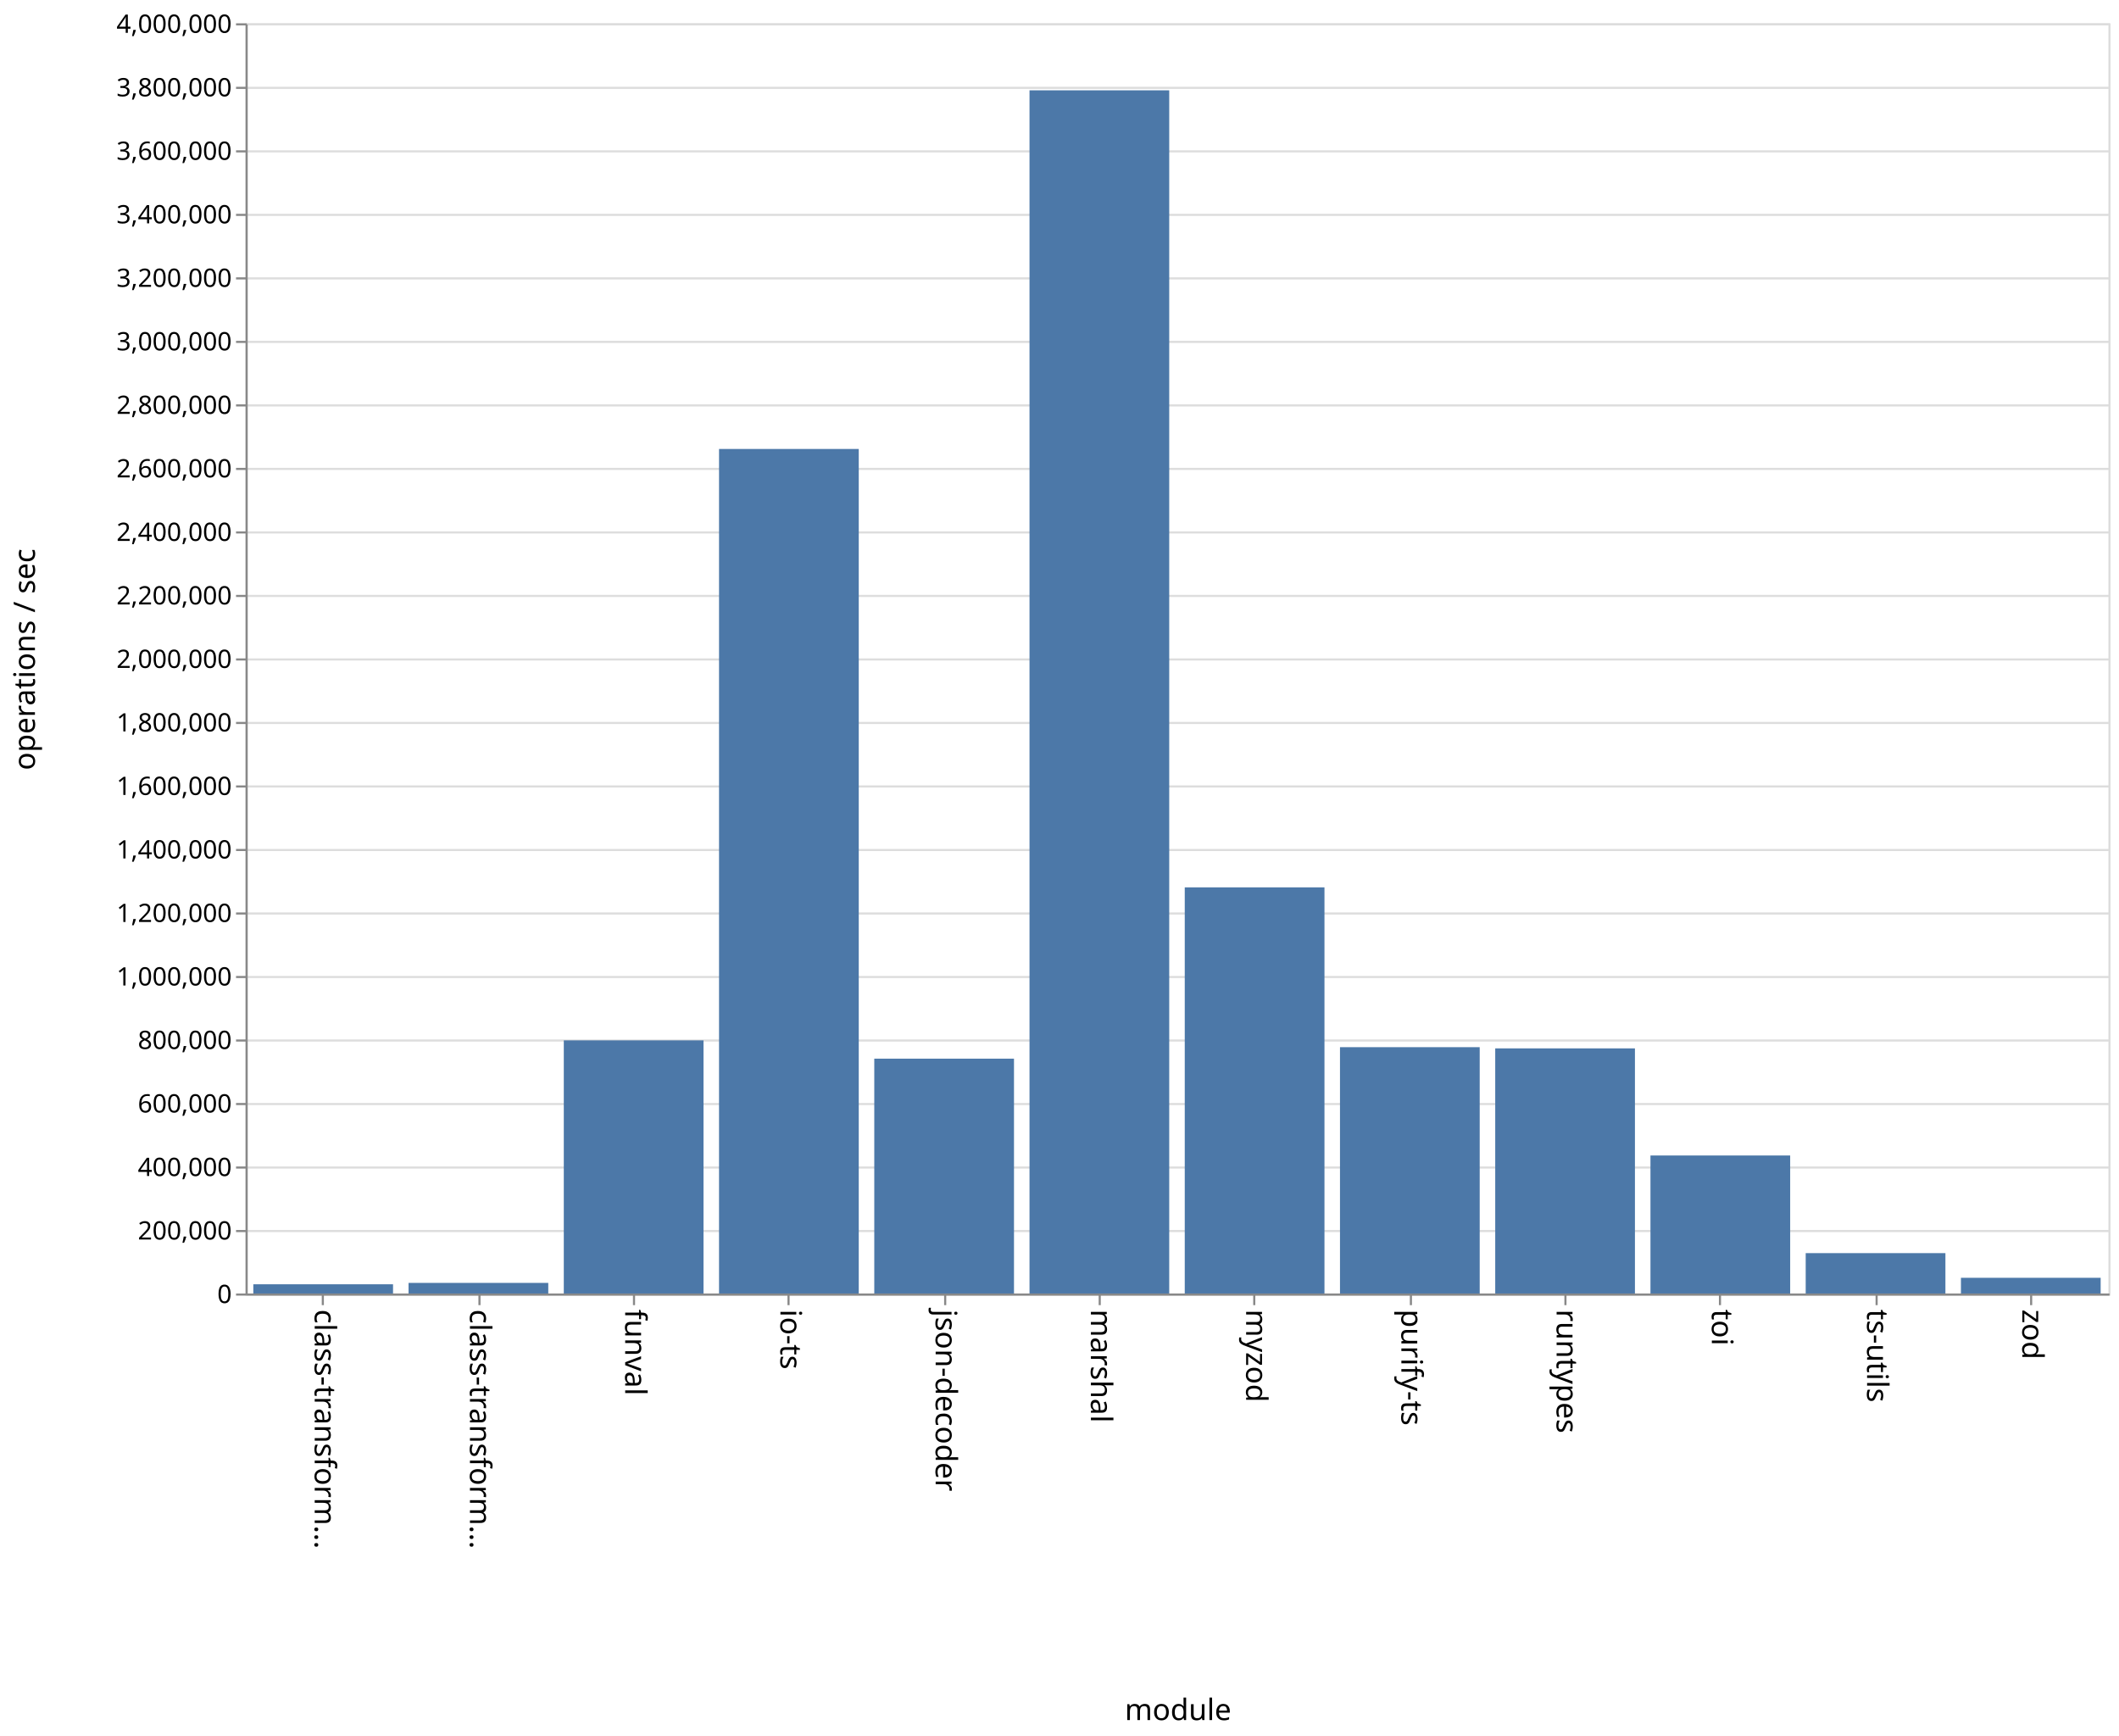
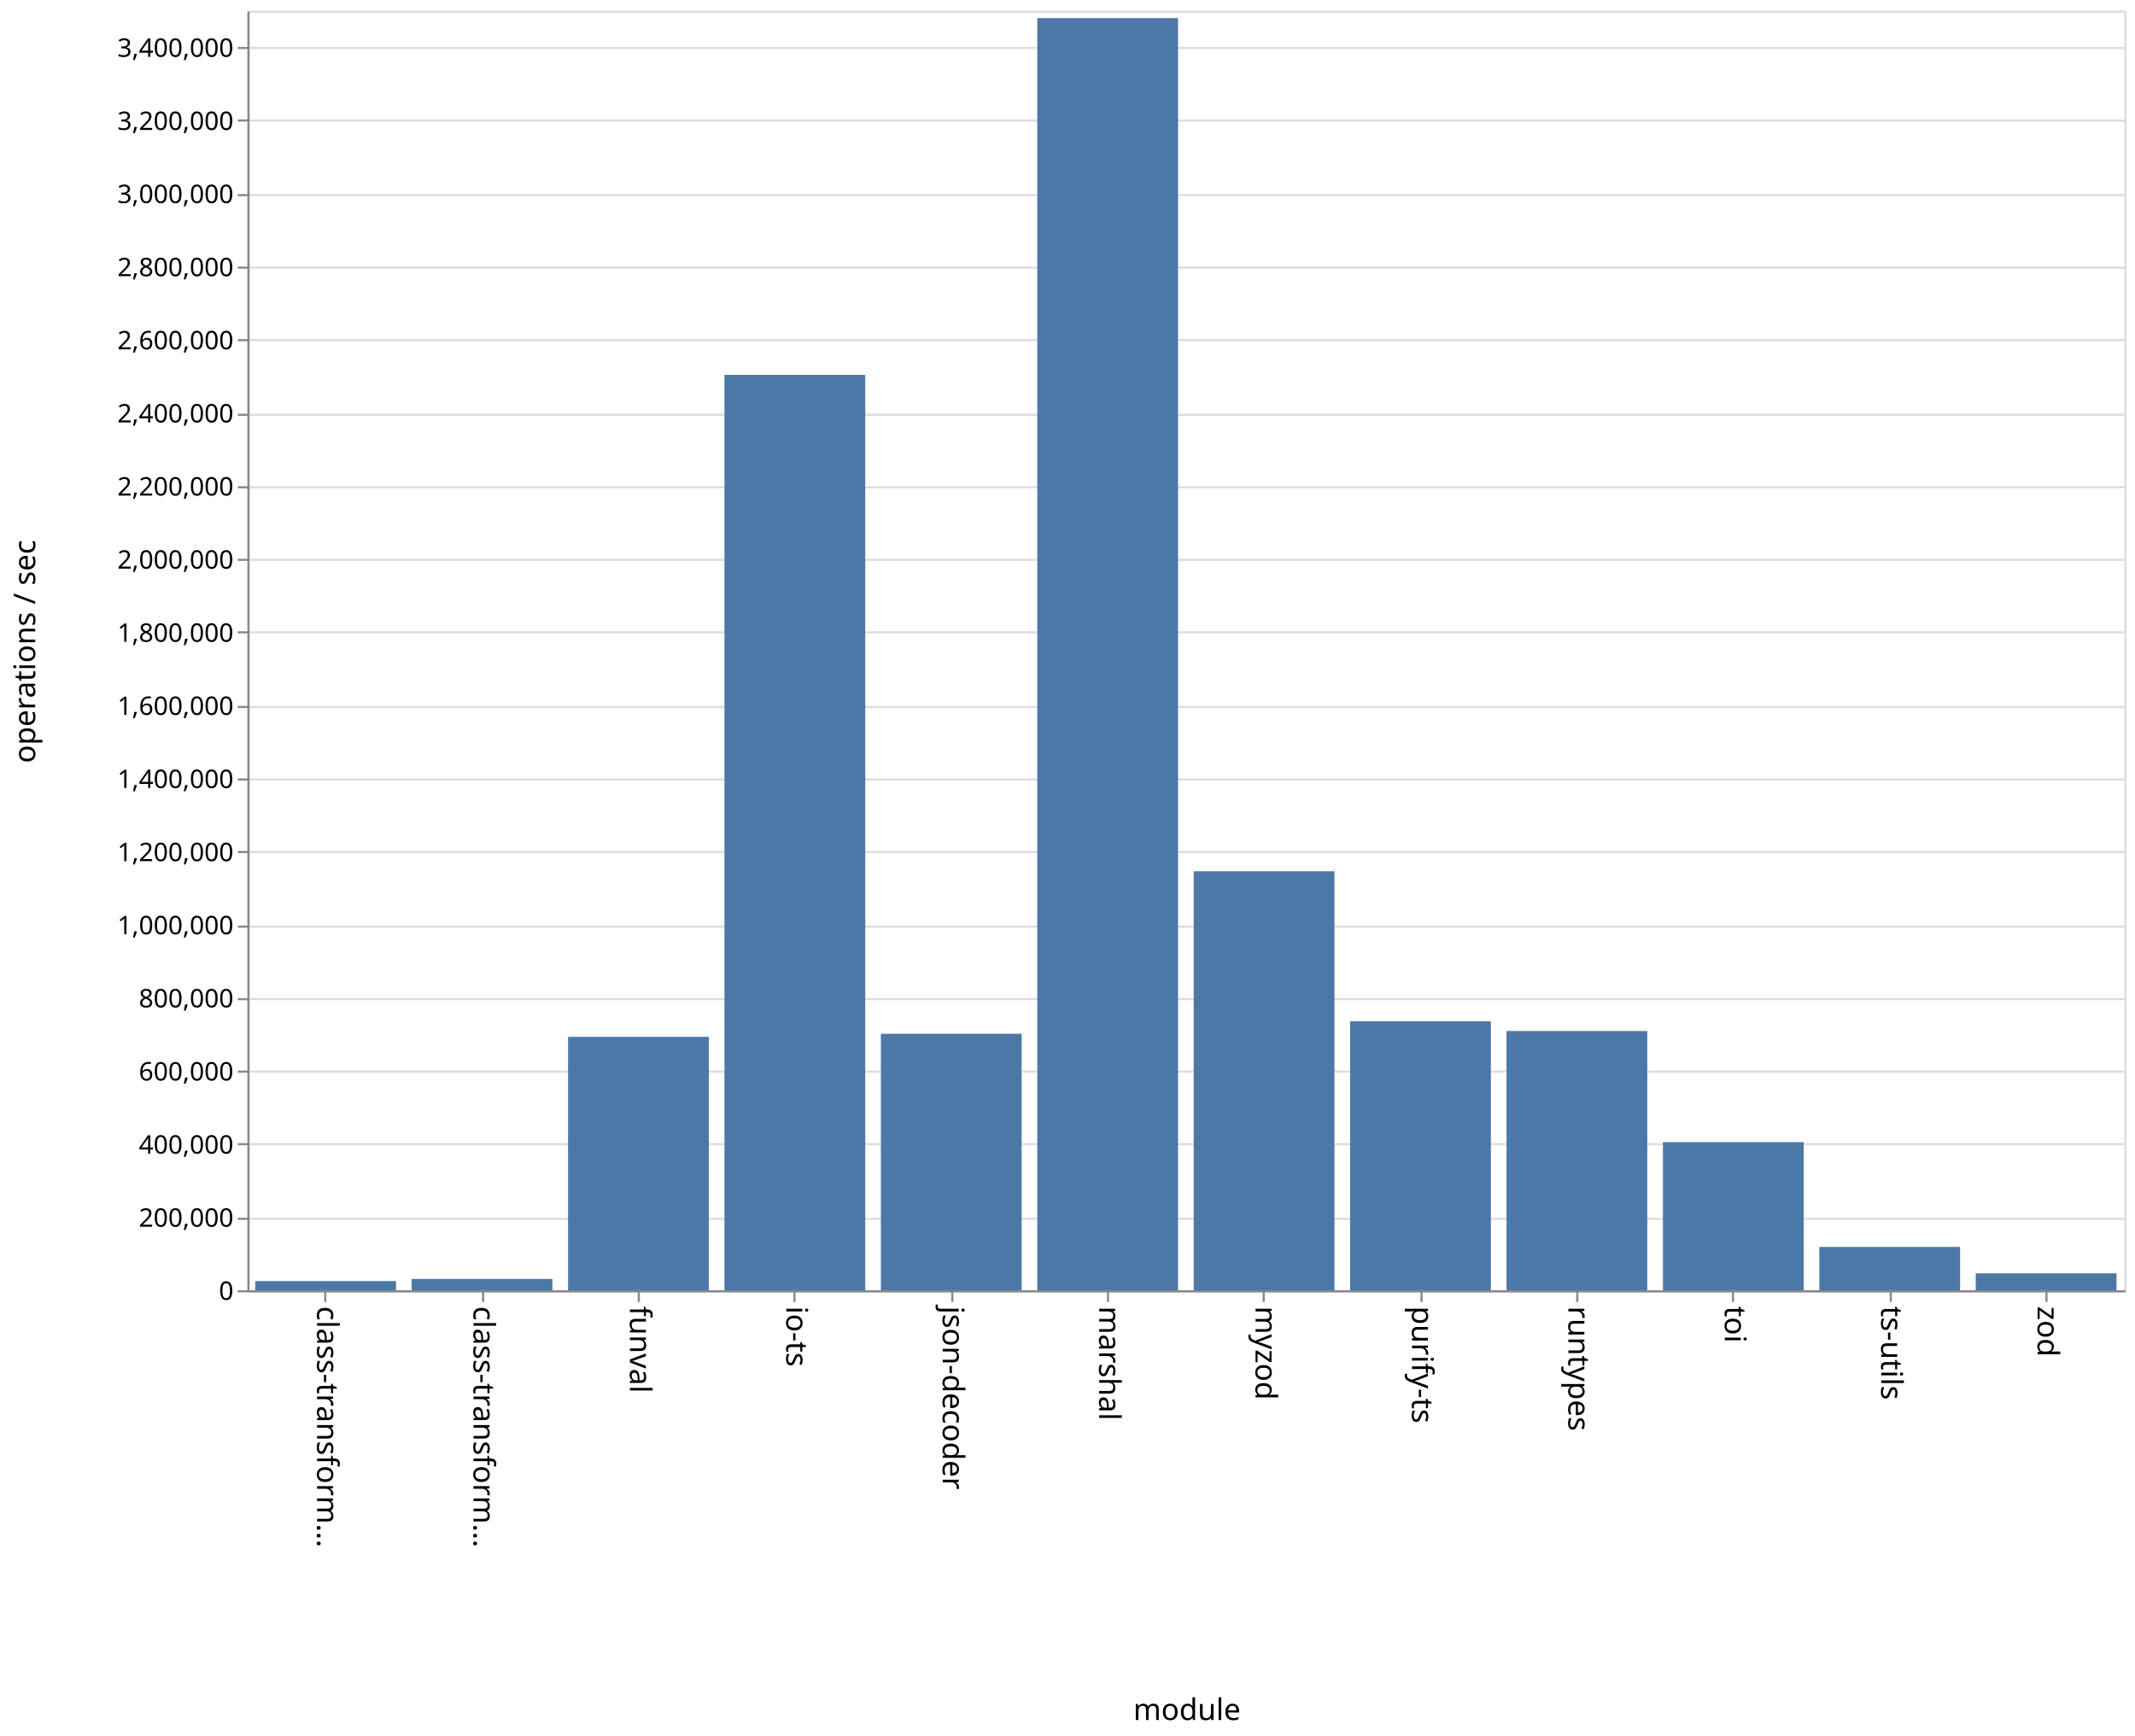
- <svg xmlns="http://www.w3.org/2000/svg" class="marks" width="1001" height="820">
-   <path fill="#fff" d="M0 0h1001v820H0z" />
+ <svg xmlns="http://www.w3.org/2000/svg" class="marks" width="1001" height="814">
+   <path fill="#fff" d="M0 0h1001v814H0z" />
  <g class="mark-group role-frame root">
-     <path class="background" d="M116.5 11.5h880v600h-880z" fill="none" stroke="#ddd" />
+     <path class="background" d="M116.5 5.5h880v600h-880z" fill="none" stroke="#ddd" />
    <g class="mark-group role-axis">
-       <path class="background" d="M116.5 11.5z" pointer-events="none" fill="none" />
+       <path class="background" d="M116.5 5.5z" pointer-events="none" fill="none" />
      <g class="mark-rule role-axis-grid" pointer-events="none" fill="none" stroke="#ddd">
-         <path d="M116.5 611.5h880M116.5 581.5h880M116.5 551.5h880M116.5 521.5h880M116.5 491.5h880M116.5 461.5h880M116.5 431.5h880M116.5 401.5h880M116.5 371.5h880M116.5 341.5h880M116.5 311.5h880M116.5 281.5h880M116.5 251.5h880M116.5 221.5h880M116.5 191.5h880M116.5 161.5h880M116.5 131.5h880M116.5 101.5h880M116.5 71.5h880M116.5 41.5h880M116.5 11.5h880" />
+         <path d="M116.5 605.5h880M116.5 571.5h880M116.5 536.5h880M116.5 502.5h880M116.5 468.5h880M116.5 434.5h880M116.5 399.5h880M116.5 365.5h880M116.5 331.5h880M116.5 296.5h880M116.5 262.5h880M116.5 228.5h880M116.5 194.5h880M116.5 159.5h880M116.5 125.5h880M116.5 91.5h880M116.5 56.5h880M116.5 22.5h880" />
      </g>
    </g>
    <g class="mark-group role-axis">
-       <path class="background" d="M116.5 611.5z" pointer-events="none" fill="none" />
+       <path class="background" d="M116.5 605.5z" pointer-events="none" fill="none" />
      <g class="mark-rule role-axis-tick" pointer-events="none" fill="none" stroke="#888">
-         <path d="M152.5 611.5v5M226.5 611.5v5M299.5 611.5v5M372.5 611.5v5M446.5 611.5v5M519.5 611.5v5M592.5 611.5v5M666.5 611.5v5M739.5 611.5v5M812.5 611.5v5M886.5 611.5v5M959.5 611.5v5" />
+         <path d="M152.5 605.5v5M226.5 605.5v5M299.5 605.5v5M372.5 605.5v5M446.5 605.5v5M519.5 605.5v5M592.5 605.5v5M666.5 605.5v5M739.5 605.5v5M812.5 605.5v5M886.5 605.5v5M959.5 605.5v5" />
      </g>
      <g class="mark-text role-axis-label" pointer-events="none" font-family="sans-serif" font-size="14">
-         <text transform="rotate(90 -234.917 383.583)">
+         <text transform="rotate(90 -231.917 380.583)">
                    class-transform…
                </text>
-         <text transform="rotate(90 -198.25 420.25)">
+         <text transform="rotate(90 -195.25 417.25)">
                    class-transform…
                </text>
-         <text transform="rotate(90 -161.583 456.917)">
+         <text transform="rotate(90 -158.583 453.917)">
                    funval
                </text>
-         <text transform="rotate(90 -124.917 493.583)">
+         <text transform="rotate(90 -121.917 490.583)">
                    io-ts
                </text>
-         <text transform="rotate(90 -88.25 530.25)">
+         <text transform="rotate(90 -85.25 527.25)">
                    json-decoder
                </text>
-         <text transform="rotate(90 -51.583 566.917)">
+         <text transform="rotate(90 -48.583 563.917)">
                    marshal
                </text>
-         <text transform="rotate(90 -14.917 603.583)">
+         <text transform="rotate(90 -11.917 600.583)">
                    myzod
                </text>
-         <text transform="rotate(90 21.75 640.25)">
+         <text transform="rotate(90 24.75 637.25)">
                    purify-ts
                </text>
-         <text transform="rotate(90 58.417 676.917)">
+         <text transform="rotate(90 61.417 673.917)">
                    runtypes
                </text>
-         <text transform="rotate(90 95.083 713.583)">
+         <text transform="rotate(90 98.083 710.583)">
                    toi
                </text>
-         <text transform="rotate(90 131.75 750.25)">
+         <text transform="rotate(90 134.75 747.25)">
                    ts-utils
                </text>
-         <text transform="rotate(90 168.417 786.917)">
+         <text transform="rotate(90 171.417 783.917)">
                    zod
                </text>
      </g>
-       <path fill="none" stroke="#888" d="M116.5 611.5h880" pointer-events="none" />
-       <text text-anchor="middle" transform="translate(556.5 812.5)" font-family="sans-serif" font-size="14" font-weight="400" pointer-events="none">
+       <path fill="none" stroke="#888" d="M116.5 605.5h880" pointer-events="none" />
+       <text text-anchor="middle" transform="translate(556.5 806.5)" font-family="sans-serif" font-size="14" font-weight="400" pointer-events="none">
                module
            </text>
    </g>
    <g class="mark-group role-axis">
-       <path class="background" d="M116.5 11.5z" pointer-events="none" fill="none" />
+       <path class="background" d="M116.5 5.5z" pointer-events="none" fill="none" />
      <g class="mark-rule role-axis-tick" pointer-events="none" fill="none" stroke="#888">
-         <path d="M116.5 611.5h-5M116.5 581.5h-5M116.5 551.5h-5M116.5 521.5h-5M116.5 491.5h-5M116.5 461.5h-5M116.5 431.5h-5M116.5 401.5h-5M116.5 371.5h-5M116.5 341.5h-5M116.5 311.5h-5M116.5 281.5h-5M116.5 251.5h-5M116.5 221.5h-5M116.5 191.5h-5M116.5 161.5h-5M116.5 131.5h-5M116.5 101.5h-5M116.5 71.5h-5M116.5 41.5h-5M116.5 11.5h-5" />
+         <path d="M116.5 605.5h-5M116.5 571.5h-5M116.5 536.5h-5M116.5 502.5h-5M116.5 468.5h-5M116.5 434.5h-5M116.5 399.5h-5M116.5 365.5h-5M116.5 331.5h-5M116.5 296.5h-5M116.5 262.5h-5M116.5 228.5h-5M116.5 194.5h-5M116.5 159.5h-5M116.5 125.5h-5M116.5 91.5h-5M116.5 56.5h-5M116.5 22.5h-5" />
      </g>
      <g class="mark-text role-axis-label" pointer-events="none" text-anchor="end" font-family="sans-serif" font-size="12">
-         <text transform="translate(109.5 615.5)">
+         <text transform="translate(109.5 609.5)">
                    0
                </text>
-         <text transform="translate(109.5 585.5)">
+         <text transform="translate(109.5 575.214)">
                    200,000
                </text>
-         <text transform="translate(109.5 555.5)">
+         <text transform="translate(109.5 540.929)">
                    400,000
                </text>
-         <text transform="translate(109.5 525.5)">
+         <text transform="translate(109.5 506.643)">
                    600,000
                </text>
-         <text transform="translate(109.5 495.5)">
+         <text transform="translate(109.5 472.357)">
                    800,000
                </text>
-         <text transform="translate(109.5 465.5)">
+         <text transform="translate(109.5 438.071)">
                    1,000,000
                </text>
-         <text transform="translate(109.5 435.5)">
+         <text transform="translate(109.5 403.786)">
                    1,200,000
                </text>
-         <text transform="translate(109.5 405.5)">
+         <text transform="translate(109.5 369.5)">
                    1,400,000
                </text>
-         <text transform="translate(109.5 375.5)">
+         <text transform="translate(109.5 335.214)">
                    1,600,000
                </text>
-         <text transform="translate(109.5 345.5)">
+         <text transform="translate(109.5 300.929)">
                    1,800,000
                </text>
-         <text transform="translate(109.5 315.5)">
+         <text transform="translate(109.5 266.643)">
                    2,000,000
                </text>
-         <text transform="translate(109.5 285.5)">
+         <text transform="translate(109.5 232.357)">
                    2,200,000
                </text>
-         <text transform="translate(109.5 255.5)">
+         <text transform="translate(109.5 198.071)">
                    2,400,000
                </text>
-         <text transform="translate(109.5 225.5)">
+         <text transform="translate(109.5 163.786)">
                    2,600,000
                </text>
-         <text transform="translate(109.5 195.5)">
+         <text transform="translate(109.5 129.5)">
                    2,800,000
                </text>
-         <text transform="translate(109.5 165.5)">
+         <text transform="translate(109.5 95.214)">
                    3,000,000
                </text>
-         <text transform="translate(109.5 135.5)">
+         <text transform="translate(109.5 60.929)">
                    3,200,000
                </text>
-         <text transform="translate(109.5 105.5)">
+         <text transform="translate(109.5 26.643)">
                    3,400,000
                </text>
-         <text transform="translate(109.5 75.5)">
-                     3,600,000
-                 </text>
-         <text transform="translate(109.5 45.5)">
-                     3,800,000
-                 </text>
-         <text transform="translate(109.5 15.5)">
-                     4,000,000
-                 </text>
      </g>
-       <path fill="none" stroke="#888" d="M116.5 611.5v-600" pointer-events="none" />
-       <text text-anchor="middle" transform="rotate(-90 164 147.5)" font-family="sans-serif" font-size="14" font-weight="400" pointer-events="none">
+       <path fill="none" stroke="#888" d="M116.5 605.5V5.5" pointer-events="none" />
+       <text text-anchor="middle" transform="rotate(-90 161 144.5)" font-family="sans-serif" font-size="14" font-weight="400" pointer-events="none">
                operations / sec
            </text>
    </g>
    <g class="mark-rect role-mark marks" fill="#4c78a8">
-       <path d="M119.667 606.645h66V611h-66zM193 605.991h66V611h-66zM266.333 491.437h66V611h-66zM339.667 212.075h66V611h-66zM413 500.069h66V611h-66zM486.333 42.665h66V611h-66zM559.667 419.154h66V611h-66zM633 494.647h66V611h-66zM706.333 495.211h66V611h-66zM779.667 545.807h66V611h-66zM853 591.927h66V611h-66zM926.333 603.582h66V611h-66z" />
+       <path d="M119.667 600.703h66V605h-66zM193 599.696h66V605h-66zM266.333 486.18h66V605h-66zM339.667 175.772h66V605h-66zM413 484.724h66V605h-66zM486.333 8.49h66V605h-66zM559.667 408.53h66V605h-66zM633 478.894h66V605h-66zM706.333 483.434h66V605h-66zM779.667 535.547h66V605h-66zM853 584.7h66V605h-66zM926.333 597.071h66V605h-66z" />
    </g>
  </g>
</svg>
